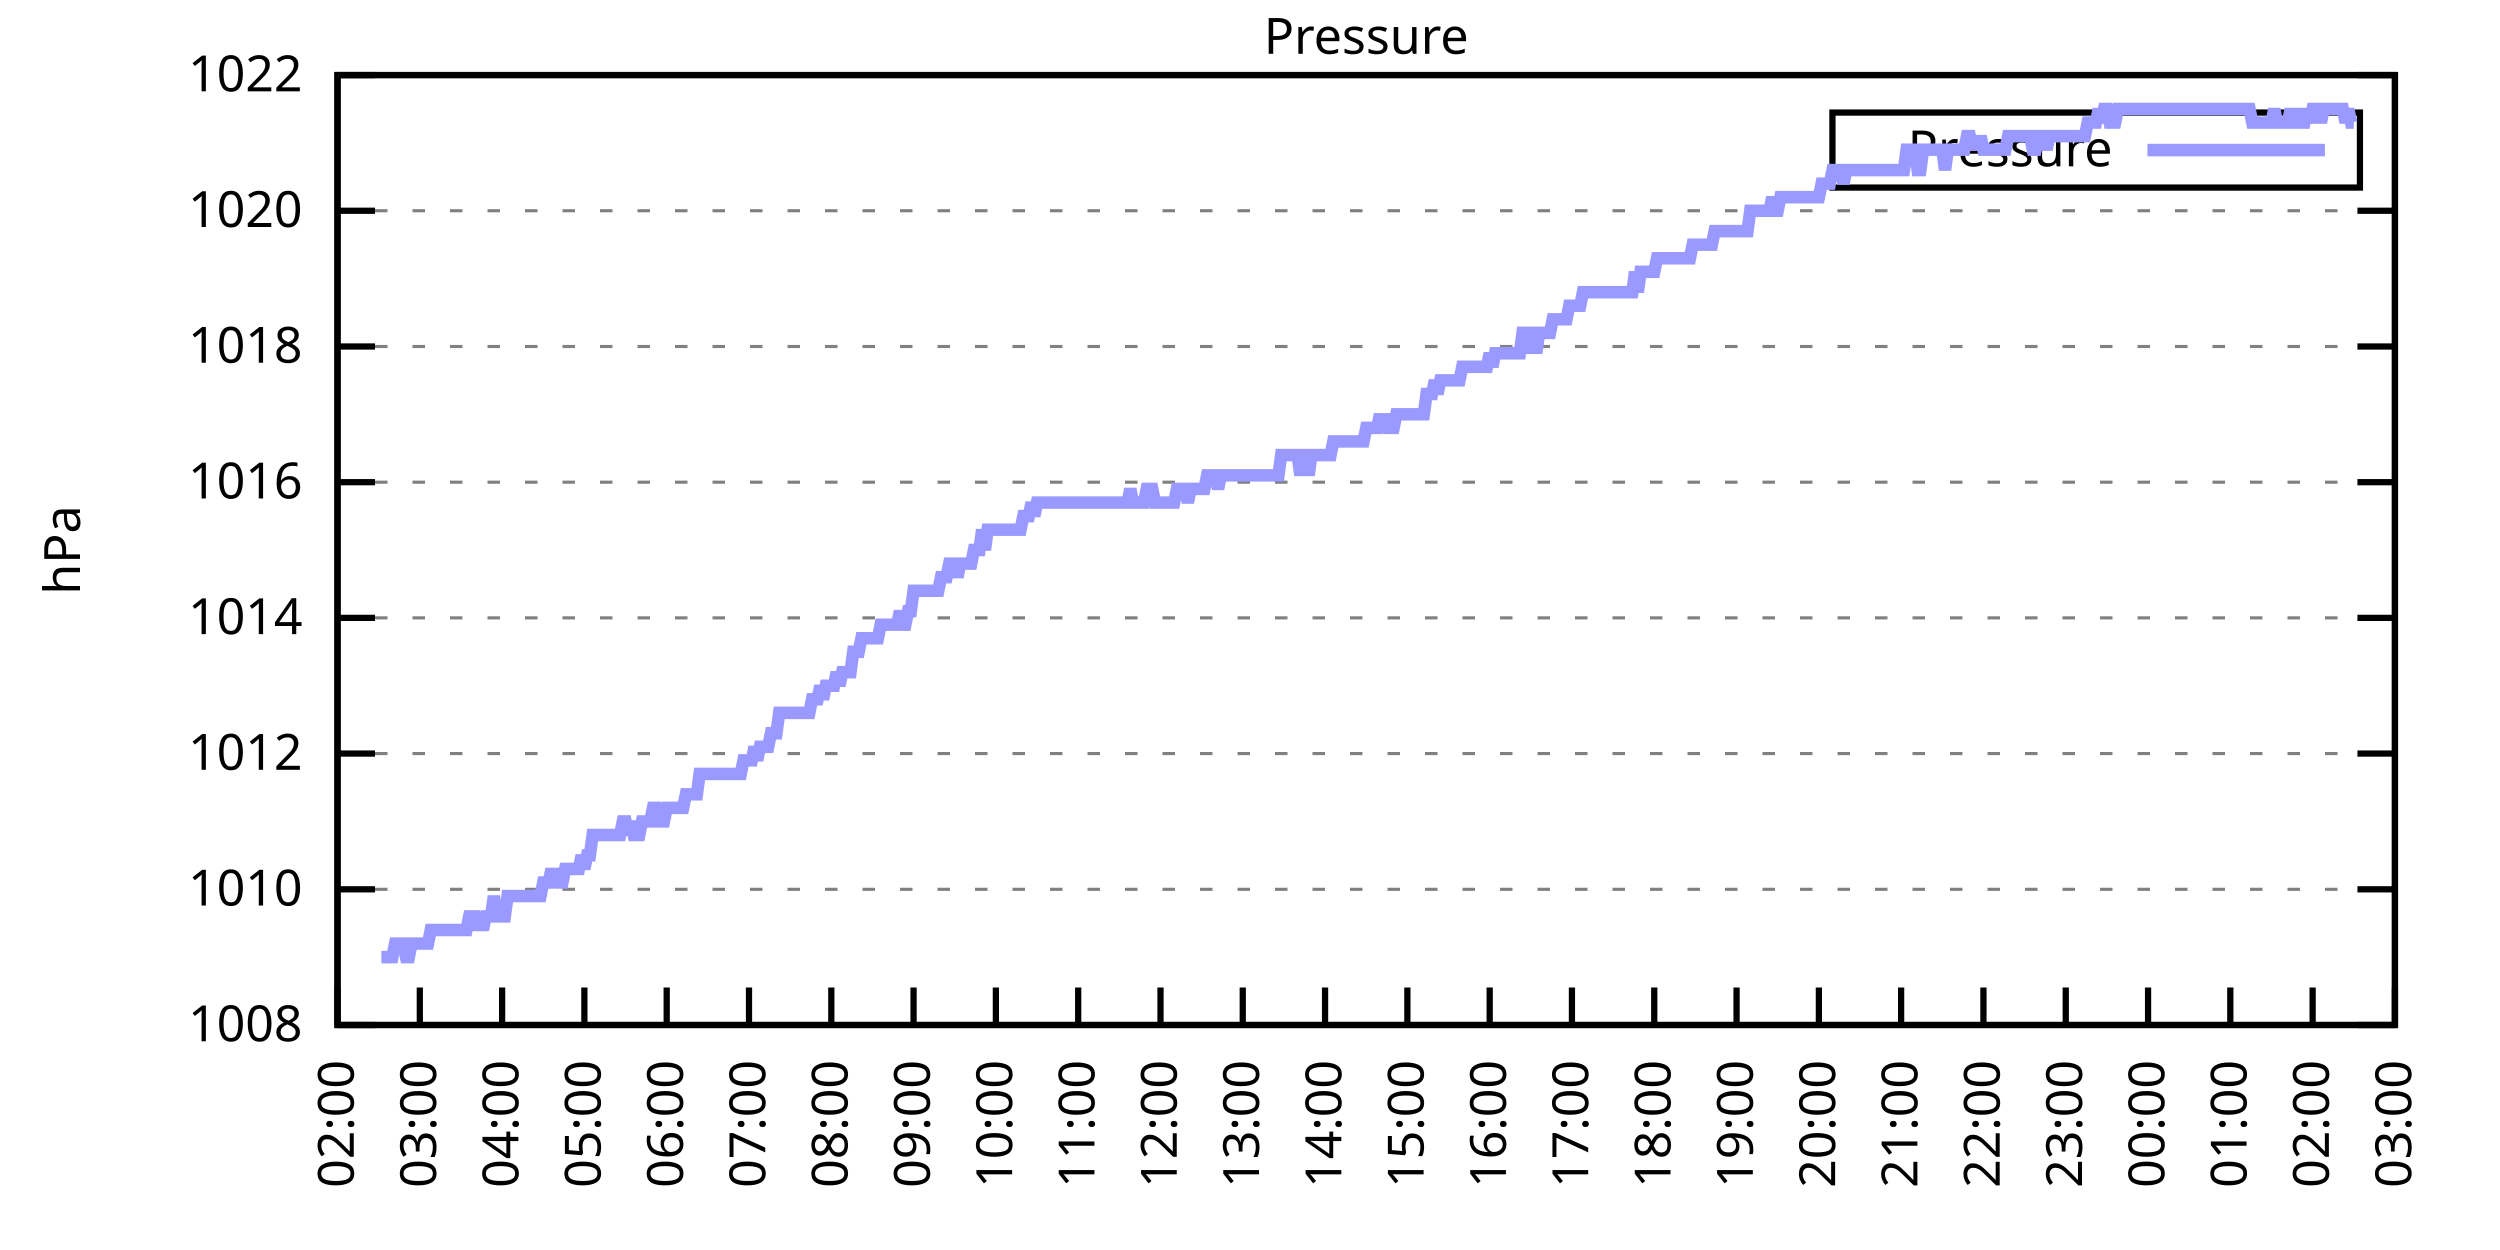
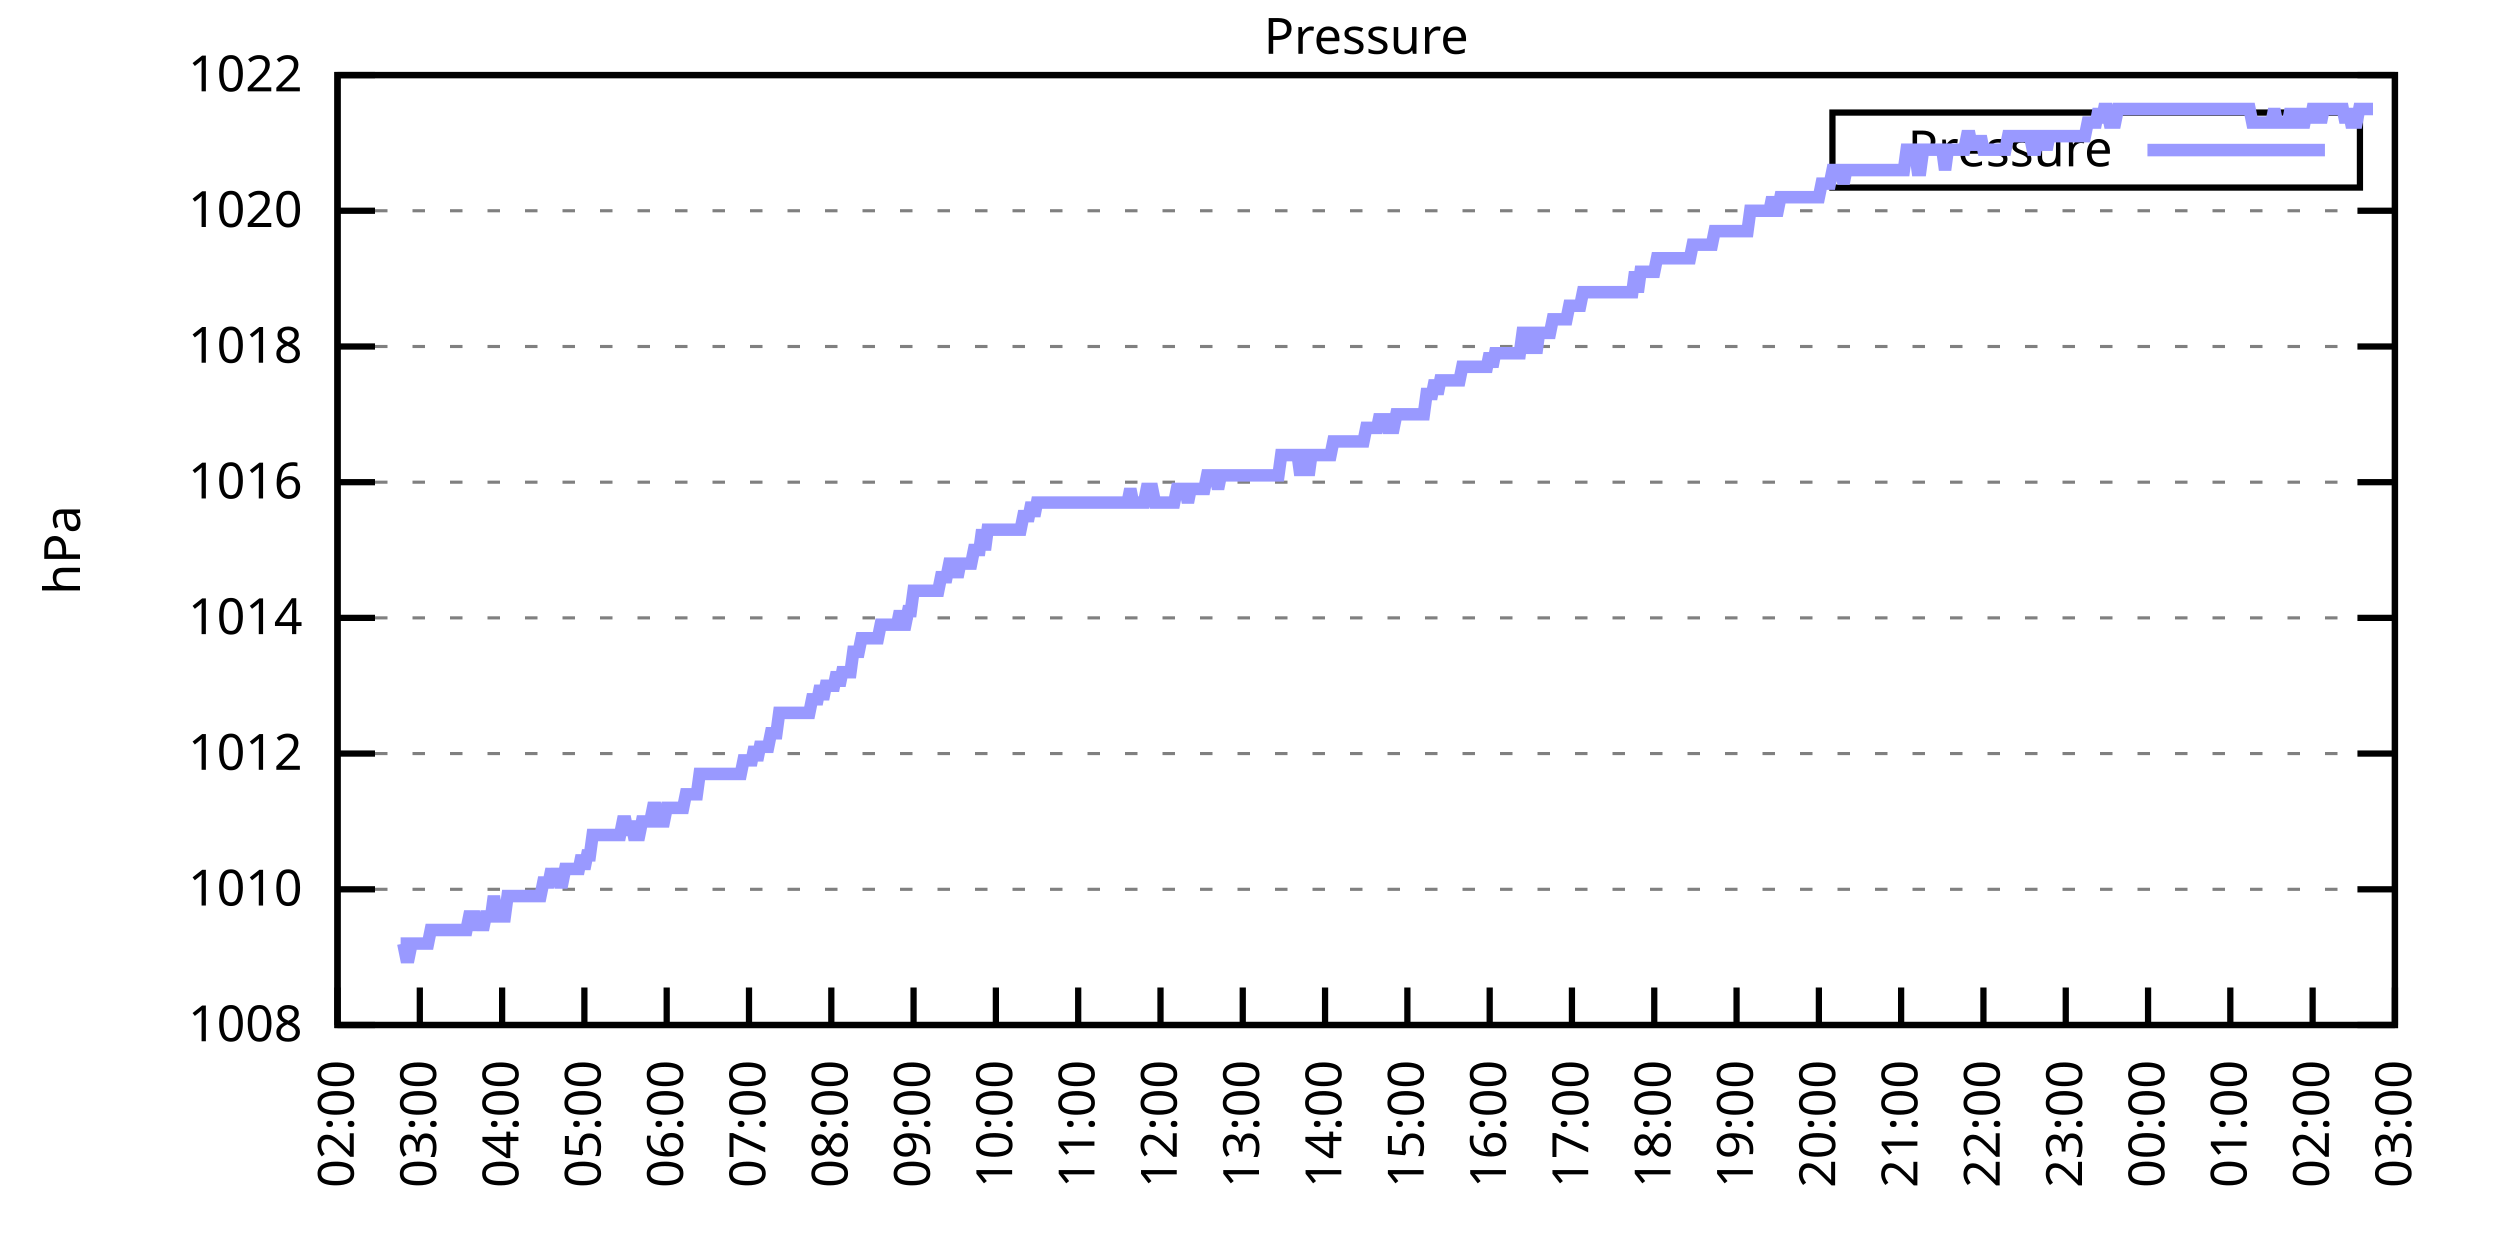
<svg xmlns="http://www.w3.org/2000/svg" xmlns:xlink="http://www.w3.org/1999/xlink" width="400" height="200" viewBox="0 0 400 200">
  <g id="gnuplot_canvas">
    <rect x="0" y="0" width="400" height="200" fill="none" />
    <defs>
      <circle id="gpDot" r="0.5" stroke-width="0.5" stroke="currentColor" />
      <path id="gpPt0" stroke-width="0.333" stroke="currentColor" d="M-1,0 h2 M0,-1 v2" />
      <path id="gpPt1" stroke-width="0.333" stroke="currentColor" d="M-1,-1 L1,1 M1,-1 L-1,1" />
      <path id="gpPt2" stroke-width="0.333" stroke="currentColor" d="M-1,0 L1,0 M0,-1 L0,1 M-1,-1 L1,1 M-1,1 L1,-1" />
      <rect id="gpPt3" stroke-width="0.333" stroke="currentColor" x="-1" y="-1" width="2" height="2" />
      <rect id="gpPt4" stroke-width="0.333" stroke="currentColor" fill="currentColor" x="-1" y="-1" width="2" height="2" />
      <circle id="gpPt5" stroke-width="0.333" stroke="currentColor" cx="0" cy="0" r="1" />
      <use xlink:href="#gpPt5" id="gpPt6" fill="currentColor" stroke="none" />
      <path id="gpPt7" stroke-width="0.333" stroke="currentColor" d="M0,-1.33 L-1.33,0.67 L1.33,0.67 z" />
      <use xlink:href="#gpPt7" id="gpPt8" fill="currentColor" stroke="none" />
      <use xlink:href="#gpPt7" id="gpPt9" stroke="currentColor" transform="rotate(180)" />
      <use xlink:href="#gpPt9" id="gpPt10" fill="currentColor" stroke="none" />
      <use xlink:href="#gpPt3" id="gpPt11" stroke="currentColor" transform="rotate(45)" />
      <use xlink:href="#gpPt11" id="gpPt12" fill="currentColor" stroke="none" />
      <path id="gpPt13" stroke-width="0.333" stroke="currentColor" d="M0,1.330 L1.265,0.411 L0.782,-1.067 L-0.782,-1.076 L-1.265,0.411 z" />
      <use xlink:href="#gpPt13" id="gpPt14" fill="currentColor" stroke="none" />
      <filter id="textbox" filterUnits="objectBoundingBox" x="0" y="0" height="1" width="1">
        <feFlood flood-color="white" flood-opacity="1" result="bgnd" />
        <feComposite in="SourceGraphic" in2="bgnd" operator="atop" />
      </filter>
      <filter id="greybox" filterUnits="objectBoundingBox" x="0" y="0" height="1" width="1">
        <feFlood flood-color="lightgrey" flood-opacity="1" result="grey" />
        <feComposite in="SourceGraphic" in2="grey" operator="atop" />
      </filter>
    </defs>
    <g fill="none" color="white" stroke="currentColor" stroke-width="1.00" stroke-linecap="butt" stroke-linejoin="miter">
</g>
    <g fill="none" color="black" stroke="currentColor" stroke-width="1.00" stroke-linecap="butt" stroke-linejoin="miter">
      <g stroke="none" shape-rendering="crispEdges">
        <polygon fill="rgb(255, 255, 255)" points="54.00,164.00 383.18,164.00 383.18,12.02 54.00,12.02 " />
      </g>
    </g>
    <g fill="none" color="black" stroke="currentColor" stroke-width="1.00" stroke-linecap="butt" stroke-linejoin="miter">
</g>
    <g fill="none" color="black" stroke="black" stroke-width="0.50" stroke-linecap="butt" stroke-linejoin="miter">
</g>
    <g fill="none" color="gray" stroke="currentColor" stroke-width="0.50" stroke-linecap="butt" stroke-linejoin="miter">
      <path stroke="gray" stroke-dasharray="2,4" class="gridline" d="M54.00,164.00 L383.19,164.00  " />
    </g>
    <g fill="none" color="gray" stroke="gray" stroke-width="1.00" stroke-linecap="butt" stroke-linejoin="miter">
</g>
    <g fill="none" color="black" stroke="currentColor" stroke-width="1.00" stroke-linecap="butt" stroke-linejoin="miter">
      <path stroke="black" d="M54.00,164.00 L60.00,164.00 M383.19,164.00 L377.19,164.00  " />
      <g transform="translate(48.40,166.60)" stroke="none" fill="black" font-family="Sans" font-size="8.00" text-anchor="end">
        <text>
          <tspan font-family="Sans"> 1008</tspan>
        </text>
      </g>
    </g>
    <g fill="none" color="black" stroke="currentColor" stroke-width="1.00" stroke-linecap="butt" stroke-linejoin="miter">
</g>
    <g fill="none" color="black" stroke="black" stroke-width="0.50" stroke-linecap="butt" stroke-linejoin="miter">
</g>
    <g fill="none" color="gray" stroke="currentColor" stroke-width="0.50" stroke-linecap="butt" stroke-linejoin="miter">
      <path stroke="gray" stroke-dasharray="2,4" class="gridline" d="M54.00,142.29 L383.19,142.29  " />
    </g>
    <g fill="none" color="gray" stroke="gray" stroke-width="1.00" stroke-linecap="butt" stroke-linejoin="miter">
</g>
    <g fill="none" color="black" stroke="currentColor" stroke-width="1.00" stroke-linecap="butt" stroke-linejoin="miter">
      <path stroke="black" d="M54.00,142.29 L60.00,142.29 M383.19,142.29 L377.19,142.29  " />
      <g transform="translate(48.40,144.89)" stroke="none" fill="black" font-family="Sans" font-size="8.00" text-anchor="end">
        <text>
          <tspan font-family="Sans"> 1010</tspan>
        </text>
      </g>
    </g>
    <g fill="none" color="black" stroke="currentColor" stroke-width="1.00" stroke-linecap="butt" stroke-linejoin="miter">
</g>
    <g fill="none" color="black" stroke="black" stroke-width="0.50" stroke-linecap="butt" stroke-linejoin="miter">
</g>
    <g fill="none" color="gray" stroke="currentColor" stroke-width="0.50" stroke-linecap="butt" stroke-linejoin="miter">
      <path stroke="gray" stroke-dasharray="2,4" class="gridline" d="M54.00,120.57 L383.19,120.57  " />
    </g>
    <g fill="none" color="gray" stroke="gray" stroke-width="1.00" stroke-linecap="butt" stroke-linejoin="miter">
</g>
    <g fill="none" color="black" stroke="currentColor" stroke-width="1.00" stroke-linecap="butt" stroke-linejoin="miter">
      <path stroke="black" d="M54.00,120.57 L60.00,120.57 M383.19,120.57 L377.19,120.57  " />
      <g transform="translate(48.40,123.17)" stroke="none" fill="black" font-family="Sans" font-size="8.00" text-anchor="end">
        <text>
          <tspan font-family="Sans"> 1012</tspan>
        </text>
      </g>
    </g>
    <g fill="none" color="black" stroke="currentColor" stroke-width="1.00" stroke-linecap="butt" stroke-linejoin="miter">
</g>
    <g fill="none" color="black" stroke="black" stroke-width="0.50" stroke-linecap="butt" stroke-linejoin="miter">
</g>
    <g fill="none" color="gray" stroke="currentColor" stroke-width="0.50" stroke-linecap="butt" stroke-linejoin="miter">
      <path stroke="gray" stroke-dasharray="2,4" class="gridline" d="M54.00,98.86 L383.19,98.86  " />
    </g>
    <g fill="none" color="gray" stroke="gray" stroke-width="1.00" stroke-linecap="butt" stroke-linejoin="miter">
</g>
    <g fill="none" color="black" stroke="currentColor" stroke-width="1.00" stroke-linecap="butt" stroke-linejoin="miter">
      <path stroke="black" d="M54.00,98.86 L60.00,98.86 M383.19,98.86 L377.19,98.86  " />
      <g transform="translate(48.40,101.46)" stroke="none" fill="black" font-family="Sans" font-size="8.00" text-anchor="end">
        <text>
          <tspan font-family="Sans"> 1014</tspan>
        </text>
      </g>
    </g>
    <g fill="none" color="black" stroke="currentColor" stroke-width="1.00" stroke-linecap="butt" stroke-linejoin="miter">
</g>
    <g fill="none" color="black" stroke="black" stroke-width="0.50" stroke-linecap="butt" stroke-linejoin="miter">
</g>
    <g fill="none" color="gray" stroke="currentColor" stroke-width="0.50" stroke-linecap="butt" stroke-linejoin="miter">
      <path stroke="gray" stroke-dasharray="2,4" class="gridline" d="M54.00,77.15 L383.19,77.15  " />
    </g>
    <g fill="none" color="gray" stroke="gray" stroke-width="1.00" stroke-linecap="butt" stroke-linejoin="miter">
</g>
    <g fill="none" color="black" stroke="currentColor" stroke-width="1.00" stroke-linecap="butt" stroke-linejoin="miter">
      <path stroke="black" d="M54.00,77.15 L60.00,77.15 M383.19,77.15 L377.19,77.15  " />
      <g transform="translate(48.40,79.75)" stroke="none" fill="black" font-family="Sans" font-size="8.00" text-anchor="end">
        <text>
          <tspan font-family="Sans"> 1016</tspan>
        </text>
      </g>
    </g>
    <g fill="none" color="black" stroke="currentColor" stroke-width="1.00" stroke-linecap="butt" stroke-linejoin="miter">
</g>
    <g fill="none" color="black" stroke="black" stroke-width="0.50" stroke-linecap="butt" stroke-linejoin="miter">
</g>
    <g fill="none" color="gray" stroke="currentColor" stroke-width="0.50" stroke-linecap="butt" stroke-linejoin="miter">
      <path stroke="gray" stroke-dasharray="2,4" class="gridline" d="M54.00,55.44 L383.19,55.44  " />
    </g>
    <g fill="none" color="gray" stroke="gray" stroke-width="1.00" stroke-linecap="butt" stroke-linejoin="miter">
</g>
    <g fill="none" color="black" stroke="currentColor" stroke-width="1.00" stroke-linecap="butt" stroke-linejoin="miter">
      <path stroke="black" d="M54.00,55.44 L60.00,55.44 M383.19,55.44 L377.19,55.44  " />
      <g transform="translate(48.40,58.04)" stroke="none" fill="black" font-family="Sans" font-size="8.00" text-anchor="end">
        <text>
          <tspan font-family="Sans"> 1018</tspan>
        </text>
      </g>
    </g>
    <g fill="none" color="black" stroke="currentColor" stroke-width="1.00" stroke-linecap="butt" stroke-linejoin="miter">
</g>
    <g fill="none" color="black" stroke="black" stroke-width="0.50" stroke-linecap="butt" stroke-linejoin="miter">
</g>
    <g fill="none" color="gray" stroke="currentColor" stroke-width="0.50" stroke-linecap="butt" stroke-linejoin="miter">
      <path stroke="gray" stroke-dasharray="2,4" class="gridline" d="M54.00,33.72 L383.19,33.72  " />
    </g>
    <g fill="none" color="gray" stroke="gray" stroke-width="1.00" stroke-linecap="butt" stroke-linejoin="miter">
</g>
    <g fill="none" color="black" stroke="currentColor" stroke-width="1.00" stroke-linecap="butt" stroke-linejoin="miter">
      <path stroke="black" d="M54.00,33.72 L60.00,33.72 M383.19,33.72 L377.19,33.72  " />
      <g transform="translate(48.40,36.32)" stroke="none" fill="black" font-family="Sans" font-size="8.00" text-anchor="end">
        <text>
          <tspan font-family="Sans"> 1020</tspan>
        </text>
      </g>
    </g>
    <g fill="none" color="black" stroke="currentColor" stroke-width="1.00" stroke-linecap="butt" stroke-linejoin="miter">
</g>
    <g fill="none" color="black" stroke="black" stroke-width="0.50" stroke-linecap="butt" stroke-linejoin="miter">
</g>
    <g fill="none" color="gray" stroke="currentColor" stroke-width="0.50" stroke-linecap="butt" stroke-linejoin="miter">
      <path stroke="gray" stroke-dasharray="2,4" class="gridline" d="M54.00,12.01 L383.19,12.01  " />
    </g>
    <g fill="none" color="gray" stroke="gray" stroke-width="1.00" stroke-linecap="butt" stroke-linejoin="miter">
</g>
    <g fill="none" color="black" stroke="currentColor" stroke-width="1.00" stroke-linecap="butt" stroke-linejoin="miter">
      <path stroke="black" d="M54.00,12.01 L60.00,12.01 M383.19,12.01 L377.19,12.01  " />
      <g transform="translate(48.40,14.61)" stroke="none" fill="black" font-family="Sans" font-size="8.00" text-anchor="end">
        <text>
          <tspan font-family="Sans"> 1022</tspan>
        </text>
      </g>
    </g>
    <g fill="none" color="black" stroke="currentColor" stroke-width="1.00" stroke-linecap="butt" stroke-linejoin="miter">
      <path stroke="black" d="M54.00,164.00 L54.00,158.00  " />
      <g transform="translate(56.60,169.60) rotate(270.00)" stroke="none" fill="black" font-family="Sans" font-size="8.00" text-anchor="end">
        <text>
          <tspan font-family="Sans">02:00</tspan>
        </text>
      </g>
    </g>
    <g fill="none" color="black" stroke="currentColor" stroke-width="1.00" stroke-linecap="butt" stroke-linejoin="miter">
      <path stroke="black" d="M67.17,164.00 L67.17,158.00  " />
      <g transform="translate(69.77,169.60) rotate(270.00)" stroke="none" fill="black" font-family="Sans" font-size="8.00" text-anchor="end">
        <text>
          <tspan font-family="Sans">03:00</tspan>
        </text>
      </g>
    </g>
    <g fill="none" color="black" stroke="currentColor" stroke-width="1.00" stroke-linecap="butt" stroke-linejoin="miter">
      <path stroke="black" d="M80.34,164.00 L80.34,158.00  " />
      <g transform="translate(82.94,169.60) rotate(270.00)" stroke="none" fill="black" font-family="Sans" font-size="8.00" text-anchor="end">
        <text>
          <tspan font-family="Sans">04:00</tspan>
        </text>
      </g>
    </g>
    <g fill="none" color="black" stroke="currentColor" stroke-width="1.00" stroke-linecap="butt" stroke-linejoin="miter">
      <path stroke="black" d="M93.50,164.00 L93.50,158.00  " />
      <g transform="translate(96.10,169.60) rotate(270.00)" stroke="none" fill="black" font-family="Sans" font-size="8.00" text-anchor="end">
        <text>
          <tspan font-family="Sans">05:00</tspan>
        </text>
      </g>
    </g>
    <g fill="none" color="black" stroke="currentColor" stroke-width="1.00" stroke-linecap="butt" stroke-linejoin="miter">
      <path stroke="black" d="M106.67,164.00 L106.67,158.00  " />
      <g transform="translate(109.27,169.60) rotate(270.00)" stroke="none" fill="black" font-family="Sans" font-size="8.00" text-anchor="end">
        <text>
          <tspan font-family="Sans">06:00</tspan>
        </text>
      </g>
    </g>
    <g fill="none" color="black" stroke="currentColor" stroke-width="1.00" stroke-linecap="butt" stroke-linejoin="miter">
      <path stroke="black" d="M119.84,164.00 L119.84,158.00  " />
      <g transform="translate(122.44,169.60) rotate(270.00)" stroke="none" fill="black" font-family="Sans" font-size="8.00" text-anchor="end">
        <text>
          <tspan font-family="Sans">07:00</tspan>
        </text>
      </g>
    </g>
    <g fill="none" color="black" stroke="currentColor" stroke-width="1.00" stroke-linecap="butt" stroke-linejoin="miter">
      <path stroke="black" d="M133.01,164.00 L133.01,158.00  " />
      <g transform="translate(135.61,169.60) rotate(270.00)" stroke="none" fill="black" font-family="Sans" font-size="8.00" text-anchor="end">
        <text>
          <tspan font-family="Sans">08:00</tspan>
        </text>
      </g>
    </g>
    <g fill="none" color="black" stroke="currentColor" stroke-width="1.00" stroke-linecap="butt" stroke-linejoin="miter">
      <path stroke="black" d="M146.17,164.00 L146.17,158.00  " />
      <g transform="translate(148.77,169.60) rotate(270.00)" stroke="none" fill="black" font-family="Sans" font-size="8.00" text-anchor="end">
        <text>
          <tspan font-family="Sans">09:00</tspan>
        </text>
      </g>
    </g>
    <g fill="none" color="black" stroke="currentColor" stroke-width="1.00" stroke-linecap="butt" stroke-linejoin="miter">
      <path stroke="black" d="M159.34,164.00 L159.34,158.00  " />
      <g transform="translate(161.94,169.60) rotate(270.00)" stroke="none" fill="black" font-family="Sans" font-size="8.00" text-anchor="end">
        <text>
          <tspan font-family="Sans">10:00</tspan>
        </text>
      </g>
    </g>
    <g fill="none" color="black" stroke="currentColor" stroke-width="1.00" stroke-linecap="butt" stroke-linejoin="miter">
      <path stroke="black" d="M172.51,164.00 L172.51,158.00  " />
      <g transform="translate(175.11,169.60) rotate(270.00)" stroke="none" fill="black" font-family="Sans" font-size="8.00" text-anchor="end">
        <text>
          <tspan font-family="Sans">11:00</tspan>
        </text>
      </g>
    </g>
    <g fill="none" color="black" stroke="currentColor" stroke-width="1.00" stroke-linecap="butt" stroke-linejoin="miter">
      <path stroke="black" d="M185.68,164.00 L185.68,158.00  " />
      <g transform="translate(188.28,169.60) rotate(270.00)" stroke="none" fill="black" font-family="Sans" font-size="8.00" text-anchor="end">
        <text>
          <tspan font-family="Sans">12:00</tspan>
        </text>
      </g>
    </g>
    <g fill="none" color="black" stroke="currentColor" stroke-width="1.00" stroke-linecap="butt" stroke-linejoin="miter">
      <path stroke="black" d="M198.84,164.00 L198.84,158.00  " />
      <g transform="translate(201.44,169.60) rotate(270.00)" stroke="none" fill="black" font-family="Sans" font-size="8.00" text-anchor="end">
        <text>
          <tspan font-family="Sans">13:00</tspan>
        </text>
      </g>
    </g>
    <g fill="none" color="black" stroke="currentColor" stroke-width="1.00" stroke-linecap="butt" stroke-linejoin="miter">
      <path stroke="black" d="M212.01,164.00 L212.01,158.00  " />
      <g transform="translate(214.61,169.60) rotate(270.00)" stroke="none" fill="black" font-family="Sans" font-size="8.00" text-anchor="end">
        <text>
          <tspan font-family="Sans">14:00</tspan>
        </text>
      </g>
    </g>
    <g fill="none" color="black" stroke="currentColor" stroke-width="1.00" stroke-linecap="butt" stroke-linejoin="miter">
      <path stroke="black" d="M225.18,164.00 L225.18,158.00  " />
      <g transform="translate(227.78,169.60) rotate(270.00)" stroke="none" fill="black" font-family="Sans" font-size="8.00" text-anchor="end">
        <text>
          <tspan font-family="Sans">15:00</tspan>
        </text>
      </g>
    </g>
    <g fill="none" color="black" stroke="currentColor" stroke-width="1.00" stroke-linecap="butt" stroke-linejoin="miter">
      <path stroke="black" d="M238.35,164.00 L238.35,158.00  " />
      <g transform="translate(240.95,169.60) rotate(270.00)" stroke="none" fill="black" font-family="Sans" font-size="8.00" text-anchor="end">
        <text>
          <tspan font-family="Sans">16:00</tspan>
        </text>
      </g>
    </g>
    <g fill="none" color="black" stroke="currentColor" stroke-width="1.00" stroke-linecap="butt" stroke-linejoin="miter">
      <path stroke="black" d="M251.51,164.00 L251.51,158.00  " />
      <g transform="translate(254.11,169.60) rotate(270.00)" stroke="none" fill="black" font-family="Sans" font-size="8.00" text-anchor="end">
        <text>
          <tspan font-family="Sans">17:00</tspan>
        </text>
      </g>
    </g>
    <g fill="none" color="black" stroke="currentColor" stroke-width="1.00" stroke-linecap="butt" stroke-linejoin="miter">
      <path stroke="black" d="M264.68,164.00 L264.68,158.00  " />
      <g transform="translate(267.28,169.60) rotate(270.00)" stroke="none" fill="black" font-family="Sans" font-size="8.00" text-anchor="end">
        <text>
          <tspan font-family="Sans">18:00</tspan>
        </text>
      </g>
    </g>
    <g fill="none" color="black" stroke="currentColor" stroke-width="1.00" stroke-linecap="butt" stroke-linejoin="miter">
      <path stroke="black" d="M277.85,164.00 L277.85,158.00  " />
      <g transform="translate(280.45,169.60) rotate(270.00)" stroke="none" fill="black" font-family="Sans" font-size="8.00" text-anchor="end">
        <text>
          <tspan font-family="Sans">19:00</tspan>
        </text>
      </g>
    </g>
    <g fill="none" color="black" stroke="currentColor" stroke-width="1.00" stroke-linecap="butt" stroke-linejoin="miter">
      <path stroke="black" d="M291.02,164.00 L291.02,158.00  " />
      <g transform="translate(293.62,169.60) rotate(270.00)" stroke="none" fill="black" font-family="Sans" font-size="8.00" text-anchor="end">
        <text>
          <tspan font-family="Sans">20:00</tspan>
        </text>
      </g>
    </g>
    <g fill="none" color="black" stroke="currentColor" stroke-width="1.00" stroke-linecap="butt" stroke-linejoin="miter">
      <path stroke="black" d="M304.18,164.00 L304.18,158.00  " />
      <g transform="translate(306.78,169.60) rotate(270.00)" stroke="none" fill="black" font-family="Sans" font-size="8.00" text-anchor="end">
        <text>
          <tspan font-family="Sans">21:00</tspan>
        </text>
      </g>
    </g>
    <g fill="none" color="black" stroke="currentColor" stroke-width="1.00" stroke-linecap="butt" stroke-linejoin="miter">
      <path stroke="black" d="M317.35,164.00 L317.35,158.00  " />
      <g transform="translate(319.95,169.60) rotate(270.00)" stroke="none" fill="black" font-family="Sans" font-size="8.00" text-anchor="end">
        <text>
          <tspan font-family="Sans">22:00</tspan>
        </text>
      </g>
    </g>
    <g fill="none" color="black" stroke="currentColor" stroke-width="1.00" stroke-linecap="butt" stroke-linejoin="miter">
      <path stroke="black" d="M330.52,164.00 L330.52,158.00  " />
      <g transform="translate(333.12,169.60) rotate(270.00)" stroke="none" fill="black" font-family="Sans" font-size="8.00" text-anchor="end">
        <text>
          <tspan font-family="Sans">23:00</tspan>
        </text>
      </g>
    </g>
    <g fill="none" color="black" stroke="currentColor" stroke-width="1.00" stroke-linecap="butt" stroke-linejoin="miter">
      <path stroke="black" d="M343.69,164.00 L343.69,158.00  " />
      <g transform="translate(346.29,169.60) rotate(270.00)" stroke="none" fill="black" font-family="Sans" font-size="8.00" text-anchor="end">
        <text>
          <tspan font-family="Sans">00:00</tspan>
        </text>
      </g>
    </g>
    <g fill="none" color="black" stroke="currentColor" stroke-width="1.00" stroke-linecap="butt" stroke-linejoin="miter">
      <path stroke="black" d="M356.85,164.00 L356.85,158.00  " />
      <g transform="translate(359.45,169.60) rotate(270.00)" stroke="none" fill="black" font-family="Sans" font-size="8.00" text-anchor="end">
        <text>
          <tspan font-family="Sans">01:00</tspan>
        </text>
      </g>
    </g>
    <g fill="none" color="black" stroke="currentColor" stroke-width="1.00" stroke-linecap="butt" stroke-linejoin="miter">
      <path stroke="black" d="M370.02,164.00 L370.02,158.00  " />
      <g transform="translate(372.62,169.60) rotate(270.00)" stroke="none" fill="black" font-family="Sans" font-size="8.00" text-anchor="end">
        <text>
          <tspan font-family="Sans">02:00</tspan>
        </text>
      </g>
    </g>
    <g fill="none" color="black" stroke="currentColor" stroke-width="1.00" stroke-linecap="butt" stroke-linejoin="miter">
      <path stroke="black" d="M383.19,164.00 L383.19,158.00  " />
      <g transform="translate(385.79,169.60) rotate(270.00)" stroke="none" fill="black" font-family="Sans" font-size="8.00" text-anchor="end">
        <text>
          <tspan font-family="Sans">03:00</tspan>
        </text>
      </g>
    </g>
    <g fill="none" color="black" stroke="currentColor" stroke-width="1.00" stroke-linecap="butt" stroke-linejoin="miter">
</g>
    <g fill="none" color="black" stroke="currentColor" stroke-width="1.00" stroke-linecap="butt" stroke-linejoin="miter">
      <path stroke="black" d="M54.00,12.01 L54.00,164.00 L383.19,164.00 L383.19,12.01 L54.00,12.01 Z  " />
    </g>
    <g fill="none" color="black" stroke="currentColor" stroke-width="1.00" stroke-linecap="butt" stroke-linejoin="miter">
</g>
    <g fill="none" color="black" stroke="currentColor" stroke-width="1.00" stroke-linecap="butt" stroke-linejoin="miter">
      <path stroke="black" d="M293.19,30.01 L293.19,18.01 L377.59,18.01 L377.59,30.01 L293.19,30.01 Z  " />
    </g>
    <g id="Pressure_plot_1">
      <g fill="none" color="white" stroke="black" stroke-width="2.00" stroke-linecap="butt" stroke-linejoin="miter">
</g>
      <g fill="none" color="black" stroke="currentColor" stroke-width="2.00" stroke-linecap="butt" stroke-linejoin="miter">
        <g transform="translate(337.99,26.61)" stroke="none" fill="black" font-family="Sans" font-size="8.00" text-anchor="end">
          <text>
            <tspan font-family="Sans">Pressure</tspan>
          </text>
        </g>
      </g>
      <g fill="none" color="black" stroke="currentColor" stroke-width="2.00" stroke-linecap="butt" stroke-linejoin="miter">
-         <path stroke="rgb(153, 153, 255)" d="M343.59,24.01 L371.99,24.01 M61.02,153.14 L61.46,153.14 L61.90,153.14 L62.34,153.14 L62.78,153.14 L63.22,150.97   L63.66,150.97 L64.10,150.97 L64.53,150.97 L64.97,153.14 L65.41,153.14 L65.85,150.97 L66.29,150.97 L66.73,150.97   L67.17,150.97 L67.61,150.97 L68.05,150.97 L68.48,150.97 L68.92,148.80 L69.36,148.80 L69.80,148.80 L70.24,148.80   L70.68,148.80 L71.12,148.80 L71.56,148.80 L72.00,148.80 L72.43,148.80 L72.87,148.80 L73.31,148.80 L73.75,148.80   L74.19,148.80 L74.63,148.80 L75.07,146.63 L75.51,146.63 L75.95,146.63 L76.38,148.80 L76.82,146.63 L77.26,148.80   L77.70,146.63 L78.14,146.63 L78.58,146.63 L79.02,143.37 L79.46,146.63 L79.90,146.63 L80.34,146.63 L80.77,146.63   L81.21,143.37 L81.65,143.37 L82.09,143.37 L82.53,143.37 L82.97,143.37 L83.41,143.37 L83.85,143.37 L84.29,143.37   L84.72,143.37 L85.16,143.37 L85.60,143.37 L86.04,143.37 L86.48,143.37 L86.92,141.20 L87.36,141.20 L87.80,141.20   L88.24,139.03 L88.67,141.20 L89.11,139.03 L89.55,141.20 L89.99,141.20 L90.43,139.03 L90.87,139.03 L91.31,139.03   L91.75,139.03 L92.19,139.03 L92.62,139.03 L93.06,136.86 L93.50,139.03 L93.94,136.86 L94.38,136.86 L94.82,133.60   L95.26,133.60 L95.70,133.60 L96.14,133.60 L96.58,133.60 L97.01,133.60 L97.45,133.60 L97.89,133.60 L98.33,133.60   L98.77,133.60 L99.21,133.60 L99.65,131.43 L100.09,131.43 L100.53,133.60 L100.96,131.43 L101.40,133.60 L101.84,133.60   L102.28,133.60 L102.72,131.43 L103.16,131.43 L103.60,131.43 L104.04,131.43 L104.48,129.26 L104.91,129.26 L105.35,131.43   L105.79,131.43 L106.23,131.43 L106.67,129.26 L107.11,129.26 L107.55,129.26 L107.99,129.26 L108.43,129.26 L108.87,129.26   L109.30,129.26 L109.74,127.09 L110.18,127.09 L110.62,127.09 L111.06,127.09 L111.50,127.09 L111.94,123.83 L112.38,123.83   L112.82,123.83 L113.25,123.83 L113.69,123.83 L114.13,123.83 L114.57,123.83 L115.01,123.83 L115.45,123.83 L115.89,123.83   L116.33,123.83 L116.77,123.83 L117.20,123.83 L117.64,123.83 L118.08,123.83 L118.52,123.83 L118.96,121.66 L119.40,121.66   L119.84,121.66 L120.28,121.66 L120.72,119.49 L121.15,121.66 L121.59,119.49 L122.03,119.49 L122.47,119.49 L122.91,119.49   L123.35,117.32 L123.79,117.32 L124.23,117.32 L124.67,114.06 L125.11,114.06 L125.54,114.06 L125.98,114.06 L126.42,114.06   L126.86,114.06 L127.30,114.06 L127.74,114.06 L128.18,114.06 L128.62,114.06 L129.06,114.06 L129.49,114.06 L129.93,111.89   L130.37,111.89 L130.81,111.89 L131.25,109.72 L131.69,111.89 L132.13,109.72 L132.57,109.72 L133.01,109.72 L133.44,109.72   L133.88,107.55 L134.32,109.72 L134.76,107.55 L135.20,107.55 L135.64,107.55 L136.08,107.55 L136.52,104.29 L136.96,104.29   L137.39,104.29 L137.83,102.12 L138.27,102.12 L138.71,102.12 L139.15,102.12 L139.59,102.12 L140.03,102.12 L140.47,102.12   L140.91,99.95 L141.35,99.95 L141.78,99.95 L142.22,99.95 L142.66,99.95 L143.10,99.95 L143.54,99.95 L143.98,97.78   L144.42,99.95 L144.86,99.95 L145.30,97.78 L145.73,97.78 L146.17,94.52 L146.61,94.52 L147.05,94.52 L147.49,94.52   L147.93,94.52 L148.37,94.52 L148.81,94.52 L149.25,94.52 L149.68,94.52 L150.12,94.52 L150.56,92.35 L151.00,92.35   L151.44,92.35 L151.88,90.18 L152.32,90.18 L152.76,90.18 L153.20,92.35 L153.63,90.18 L154.07,90.18 L154.51,90.18   L154.95,90.18 L155.39,90.18 L155.83,88.00 L156.27,88.00 L156.71,88.00 L157.15,84.75 L157.59,88.00 L158.02,84.75   L158.46,84.75 L158.90,84.75 L159.34,84.75 L159.78,84.75 L160.22,84.75 L160.66,84.75 L161.10,84.75 L161.54,84.75   L161.97,84.75 L162.41,84.75 L162.85,84.75 L163.29,84.75 L163.73,82.58 L164.17,82.58 L164.61,82.58 L165.05,80.41   L165.49,82.58 L165.92,80.41 L166.36,80.41 L166.80,80.41 L167.24,80.41 L167.68,80.41 L168.12,80.41 L168.56,80.41   L169.00,80.41 L169.44,80.41 L169.87,80.41 L170.31,80.41 L170.75,80.41 L171.19,80.41 L171.63,80.41 L172.07,80.41   L172.51,80.41 L172.95,80.41 L173.39,80.41 L173.83,80.41 L174.26,80.41 L174.70,80.41 L175.14,80.41 L175.58,80.41   L176.02,80.41 L176.46,80.41 L176.90,80.41 L177.34,80.41 L177.78,80.41 L178.21,80.41 L178.65,80.41 L179.09,80.41   L179.53,80.41 L179.97,80.41 L180.41,80.41 L180.85,78.23 L181.29,80.41 L181.73,80.41 L182.16,80.41 L182.60,80.41   L183.04,80.41 L183.48,78.23 L183.92,78.23 L184.36,78.23 L184.80,80.41 L185.24,80.41 L185.68,80.41 L186.11,80.41   L186.55,80.41 L186.99,80.41 L187.43,80.41 L187.87,80.41 L188.31,78.23 L188.75,78.23 L189.19,78.23 L189.63,78.23   L190.07,80.41 L190.50,78.23 L190.94,78.23 L191.38,78.23 L191.82,78.23 L192.26,78.23 L192.70,78.23 L193.14,76.06   L193.58,76.06 L194.02,76.06 L194.45,76.06 L194.89,78.23 L195.33,76.06 L195.77,76.06 L196.21,76.06 L196.65,76.06   L197.09,76.06 L197.53,76.06 L197.97,76.06 L198.40,76.06 L198.84,76.06 L199.28,76.06 L199.72,76.06 L200.16,76.06   L200.60,76.06 L201.04,76.06 L201.48,76.06 L201.92,76.06 L202.35,76.06 L202.79,76.06 L203.23,76.06 L203.67,76.06   L204.11,76.06 L204.55,76.06 L204.99,72.81 L205.43,72.81 L205.87,72.81 L206.31,72.81 L206.74,72.81 L207.18,72.81   L207.62,72.81 L208.06,76.06 L208.50,72.81 L208.94,72.81 L209.38,76.06 L209.82,72.81 L210.26,72.81 L210.69,72.81   L211.13,72.81 L211.57,72.81 L212.01,72.81 L212.45,72.81 L212.89,72.81 L213.33,70.63 L213.77,70.63 L214.21,70.63   L214.64,70.63 L215.08,70.63 L215.52,70.63 L215.96,70.63 L216.40,70.63 L216.84,70.63 L217.28,70.63 L217.72,70.63   L218.16,70.63 L218.60,68.46 L219.03,68.46 L219.47,68.46 L219.91,68.46 L220.35,68.46 L220.79,66.29 L221.23,68.46   L221.67,66.29 L222.11,68.46 L222.55,68.46 L222.98,68.46 L223.42,66.29 L223.86,66.29 L224.30,66.29 L224.74,66.29   L225.18,66.29 L225.62,66.29 L226.06,66.29 L226.50,66.29 L226.93,66.29 L227.37,66.29 L227.81,66.29 L228.25,63.04   L228.69,63.04 L229.13,63.04 L229.57,60.86 L230.01,63.04 L230.45,60.86 L230.88,60.86 L231.32,60.86 L231.76,60.86   L232.20,60.86 L232.64,60.86 L233.08,60.86 L233.52,60.86 L233.96,58.69 L234.40,58.69 L234.84,58.69 L235.27,58.69   L235.71,58.69 L236.15,58.69 L236.59,58.69 L237.03,58.69 L237.47,58.69 L237.91,58.69 L238.35,56.52 L238.79,58.69   L239.22,56.52 L239.66,56.52 L240.10,56.52 L240.54,56.52 L240.98,56.52 L241.42,56.52 L241.86,56.52 L242.30,56.52   L242.74,56.52 L243.17,56.52 L243.61,53.26 L244.05,53.26 L244.49,56.52 L244.93,53.26 L245.37,53.26 L245.81,56.52   L246.25,53.26 L246.69,53.26 L247.12,53.26 L247.56,53.26 L248.00,53.26 L248.44,51.09 L248.88,51.09 L249.32,51.09   L249.76,51.09 L250.20,51.09 L250.64,51.09 L251.08,48.92 L251.51,48.92 L251.95,48.92 L252.39,48.92 L252.83,48.92   L253.27,46.75 L253.71,46.75 L254.15,46.75 L254.59,46.75 L255.03,46.75 L255.46,46.75 L255.90,46.75 L256.34,46.75   L256.78,46.75 L257.22,46.75 L257.66,46.75 L258.10,46.75 L258.54,46.75 L258.98,46.75 L259.41,46.75 L259.85,46.75   L260.29,46.75 L260.73,46.75 L261.17,46.75 L261.61,43.49 L262.05,46.75 L262.49,43.49 L262.93,43.49 L263.36,43.49   L263.80,43.49 L264.24,43.49 L264.68,43.49 L265.12,41.32 L265.56,41.32 L266.00,41.32 L266.44,41.32 L266.88,41.32   L267.32,41.32 L267.75,41.32 L268.19,41.32 L268.63,41.32 L269.07,41.32 L269.51,41.32 L269.95,41.32 L270.39,41.32   L270.83,39.15 L271.27,39.15 L271.70,39.15 L272.14,39.15 L272.58,39.15 L273.02,39.15 L273.46,39.15 L273.90,39.15   L274.34,36.98 L274.78,36.98 L275.22,36.98 L275.65,36.98 L276.09,36.98 L276.53,36.98 L276.97,36.98 L277.41,36.98   L277.85,36.98 L278.29,36.98 L278.73,36.98 L279.17,36.98 L279.60,36.98 L280.04,33.72 L280.48,33.72 L280.92,33.72   L281.36,33.72 L281.80,33.72 L282.24,33.72 L282.68,33.72 L283.12,33.72 L283.56,31.55 L283.99,33.72 L284.43,33.72   L284.87,31.55 L285.31,31.55 L285.75,31.55 L286.19,31.55 L286.63,31.55 L287.07,31.55 L287.51,31.55 L287.94,31.55   L288.38,31.55 L288.82,31.55 L289.26,31.55 L289.70,31.55 L290.14,31.55 L290.58,31.55 L291.02,31.55 L291.46,29.38   L291.89,29.38 L292.33,29.38 L292.77,29.38 L293.21,27.21 L293.65,27.21 L294.09,27.21 L294.53,27.21 L294.97,29.38   L295.41,27.21 L295.84,27.21 L296.28,27.21 L296.72,27.21 L297.16,27.21 L297.60,27.21 L298.04,27.21 L298.48,27.21   L298.92,27.21 L299.36,27.21 L299.80,27.21 L300.23,27.21 L300.67,27.21 L301.11,27.21 L301.55,27.21 L301.99,27.21   L302.43,27.21 L302.87,27.21 L303.31,27.21 L303.75,27.21 L304.18,27.21 L304.62,27.21 L305.06,23.95 L305.50,23.95   L305.94,23.95 L306.38,23.95 L306.82,27.21 L307.26,27.21 L307.70,23.95 L308.13,23.95 L308.57,23.95 L309.01,23.95   L309.45,23.95 L309.89,23.95 L310.33,23.95 L310.77,23.95 L311.21,27.21 L311.65,23.95 L312.08,23.95 L312.52,23.95   L312.96,23.95 L313.40,23.95 L313.84,23.95 L314.28,23.95 L314.72,21.78 L315.16,21.78 L315.60,23.95 L316.04,21.78   L316.47,23.95 L316.91,21.78 L317.35,23.95 L317.79,23.95 L318.23,23.95 L318.67,23.95 L319.11,23.95 L319.55,23.95   L319.99,23.95 L320.42,23.95 L320.86,23.95 L321.30,21.78 L321.74,21.78 L322.18,21.78 L322.62,21.78 L323.06,21.78   L323.50,21.78 L323.94,21.78 L324.37,21.78 L324.81,21.78 L325.25,23.95 L325.69,23.95 L326.13,21.78 L326.57,21.78   L327.01,21.78 L327.45,23.95 L327.89,21.78 L328.33,21.78 L328.76,21.78 L329.20,21.78 L329.64,21.78 L330.08,21.78   L330.52,21.78 L330.96,21.78 L331.40,21.78 L331.84,21.78 L332.28,21.78 L332.71,21.78 L333.15,21.78 L333.59,21.78   L334.03,19.61 L334.47,19.61 L334.91,19.61 L335.35,19.61 L335.79,17.44 L336.23,19.61 L336.66,17.44 L337.10,17.44   L337.54,19.61 L337.98,19.61 L338.42,19.61 L338.86,17.44 L339.30,17.44 L339.74,17.44 L340.18,17.44 L340.61,17.44   L341.05,17.44 L341.49,17.44 L341.93,17.44 L342.37,17.44 L342.81,17.44 L343.25,17.44 L343.69,17.44 L344.13,17.44   L344.57,17.44 L345.00,17.44 L345.44,17.44 L345.88,17.44 L346.32,17.44 L346.76,17.44 L347.20,17.44 L347.64,17.44   L348.08,17.44 L348.52,17.44 L348.95,17.44 L349.39,17.44 L349.83,17.44 L350.27,17.44 L350.71,17.44 L351.15,17.44   L351.59,17.44 L352.03,17.44 L352.47,17.44 L352.90,17.44 L353.34,17.44 L353.78,17.44 L354.22,17.44 L354.66,17.44   L355.10,17.44 L355.54,17.44 L355.98,17.44 L356.42,17.44 L356.85,17.44 L357.29,17.44 L357.73,17.44 L358.17,17.44   L358.61,17.44 L359.05,17.44 L359.49,17.44 L359.93,17.44 L360.37,19.61 L360.81,19.61 L361.24,19.61 L361.68,19.61   L362.12,19.61 L362.56,19.61 L363.00,19.61 L363.44,19.61 L363.88,17.44 L364.32,19.61 L364.76,19.61 L365.19,19.61   L365.63,19.61 L366.07,19.61 L366.51,17.44 L366.95,19.61 L367.39,19.61 L367.83,17.44 L368.27,19.61 L368.71,19.61   L369.14,17.44 L369.58,19.61 L370.02,17.44 L370.46,17.44 L370.90,17.44 L371.34,19.61 L371.78,17.44 L372.22,17.44   L372.66,17.44 L373.09,17.44 L373.53,17.44 L373.97,17.44 L374.41,17.44 L374.85,17.44 L375.29,19.61 L375.73,17.44   L376.17,19.61 L376.61,19.61  " />
+         <path stroke="rgb(153, 153, 255)" d="M343.59,24.01 L371.99,24.01 M64.10,150.97 L64.53,150.97 L64.97,153.14 L65.41,153.14 L65.85,150.97 L66.29,150.97   L66.73,150.97 L67.17,150.97 L67.61,150.97 L68.05,150.97 L68.48,150.97 L68.92,148.80 L69.36,148.80 L69.80,148.80   L70.24,148.80 L70.68,148.80 L71.12,148.80 L71.56,148.80 L72.00,148.80 L72.43,148.80 L72.87,148.80 L73.31,148.80   L73.75,148.80 L74.19,148.80 L74.63,148.80 L75.07,146.63 L75.51,146.63 L75.95,146.63 L76.38,148.80 L76.82,146.63   L77.26,148.80 L77.70,146.63 L78.14,146.63 L78.58,146.63 L79.02,143.37 L79.46,146.63 L79.90,146.63 L80.34,146.63   L80.77,146.63 L81.21,143.37 L81.65,143.37 L82.09,143.37 L82.53,143.37 L82.97,143.37 L83.41,143.37 L83.85,143.37   L84.29,143.37 L84.72,143.37 L85.16,143.37 L85.60,143.37 L86.04,143.37 L86.48,143.37 L86.92,141.20 L87.36,141.20   L87.80,141.20 L88.24,139.03 L88.67,141.20 L89.11,139.03 L89.55,141.20 L89.99,141.20 L90.43,139.03 L90.87,139.03   L91.31,139.03 L91.75,139.03 L92.19,139.03 L92.62,139.03 L93.06,136.86 L93.50,139.03 L93.94,136.86 L94.38,136.86   L94.82,133.60 L95.26,133.60 L95.70,133.60 L96.14,133.60 L96.58,133.60 L97.01,133.60 L97.45,133.60 L97.89,133.60   L98.33,133.60 L98.77,133.60 L99.21,133.60 L99.65,131.43 L100.09,131.43 L100.53,133.60 L100.96,131.43 L101.40,133.60   L101.84,133.60 L102.28,133.60 L102.72,131.43 L103.16,131.43 L103.60,131.43 L104.04,131.43 L104.48,129.26 L104.91,129.26   L105.35,131.43 L105.79,131.43 L106.23,131.43 L106.67,129.26 L107.11,129.26 L107.55,129.26 L107.99,129.26 L108.43,129.26   L108.87,129.26 L109.30,129.26 L109.74,127.09 L110.18,127.09 L110.62,127.09 L111.06,127.09 L111.50,127.09 L111.94,123.83   L112.38,123.83 L112.82,123.83 L113.25,123.83 L113.69,123.83 L114.13,123.83 L114.57,123.83 L115.01,123.83 L115.45,123.83   L115.89,123.83 L116.33,123.83 L116.77,123.83 L117.20,123.83 L117.64,123.83 L118.08,123.83 L118.52,123.83 L118.96,121.66   L119.40,121.66 L119.84,121.66 L120.28,121.66 L120.72,119.49 L121.15,121.66 L121.59,119.49 L122.03,119.49 L122.47,119.49   L122.91,119.49 L123.35,117.32 L123.79,117.32 L124.23,117.32 L124.67,114.06 L125.11,114.06 L125.54,114.06 L125.98,114.06   L126.42,114.06 L126.86,114.06 L127.30,114.06 L127.74,114.06 L128.18,114.06 L128.62,114.06 L129.06,114.06 L129.49,114.06   L129.93,111.89 L130.37,111.89 L130.81,111.89 L131.25,109.72 L131.69,111.89 L132.13,109.72 L132.57,109.72 L133.01,109.72   L133.44,109.72 L133.88,107.55 L134.32,109.72 L134.76,107.55 L135.20,107.55 L135.64,107.55 L136.08,107.55 L136.52,104.29   L136.96,104.29 L137.39,104.29 L137.83,102.12 L138.27,102.12 L138.71,102.12 L139.15,102.12 L139.59,102.12 L140.03,102.12   L140.47,102.12 L140.91,99.95 L141.35,99.95 L141.78,99.95 L142.22,99.95 L142.66,99.95 L143.10,99.95 L143.54,99.95   L143.98,97.78 L144.42,99.95 L144.86,99.95 L145.30,97.78 L145.73,97.78 L146.17,94.52 L146.61,94.52 L147.05,94.52   L147.49,94.52 L147.93,94.52 L148.37,94.52 L148.81,94.52 L149.25,94.52 L149.68,94.52 L150.12,94.52 L150.56,92.35   L151.00,92.35 L151.44,92.35 L151.88,90.18 L152.32,90.18 L152.76,90.18 L153.20,92.35 L153.63,90.18 L154.07,90.18   L154.51,90.18 L154.95,90.18 L155.39,90.18 L155.83,88.00 L156.27,88.00 L156.71,88.00 L157.15,84.75 L157.59,88.00   L158.02,84.75 L158.46,84.75 L158.90,84.75 L159.34,84.75 L159.78,84.75 L160.22,84.75 L160.66,84.75 L161.10,84.75   L161.54,84.75 L161.97,84.75 L162.41,84.75 L162.85,84.75 L163.29,84.75 L163.73,82.58 L164.17,82.58 L164.61,82.58   L165.05,80.41 L165.49,82.58 L165.92,80.41 L166.36,80.41 L166.80,80.41 L167.24,80.41 L167.68,80.41 L168.12,80.41   L168.56,80.41 L169.00,80.41 L169.44,80.41 L169.87,80.41 L170.31,80.41 L170.75,80.41 L171.19,80.41 L171.63,80.41   L172.07,80.41 L172.51,80.41 L172.95,80.41 L173.39,80.41 L173.83,80.41 L174.26,80.41 L174.70,80.41 L175.14,80.41   L175.58,80.41 L176.02,80.41 L176.46,80.41 L176.90,80.41 L177.34,80.41 L177.78,80.41 L178.21,80.41 L178.65,80.41   L179.09,80.41 L179.53,80.41 L179.97,80.41 L180.41,80.41 L180.85,78.23 L181.29,80.41 L181.73,80.41 L182.16,80.41   L182.60,80.41 L183.04,80.41 L183.48,78.23 L183.92,78.23 L184.36,78.23 L184.80,80.41 L185.24,80.41 L185.68,80.41   L186.11,80.41 L186.55,80.41 L186.99,80.41 L187.43,80.41 L187.87,80.41 L188.31,78.23 L188.75,78.23 L189.19,78.23   L189.63,78.23 L190.07,80.41 L190.50,78.23 L190.94,78.23 L191.38,78.23 L191.82,78.23 L192.26,78.23 L192.70,78.23   L193.14,76.06 L193.58,76.06 L194.02,76.06 L194.45,76.06 L194.89,78.23 L195.33,76.06 L195.77,76.06 L196.21,76.06   L196.65,76.06 L197.09,76.06 L197.53,76.06 L197.97,76.06 L198.40,76.06 L198.84,76.06 L199.28,76.06 L199.72,76.06   L200.16,76.06 L200.60,76.06 L201.04,76.06 L201.48,76.06 L201.92,76.06 L202.35,76.06 L202.79,76.06 L203.23,76.06   L203.67,76.06 L204.11,76.06 L204.55,76.06 L204.99,72.81 L205.43,72.81 L205.87,72.81 L206.31,72.81 L206.74,72.81   L207.18,72.81 L207.62,72.81 L208.06,76.06 L208.50,72.81 L208.94,72.81 L209.38,76.06 L209.82,72.81 L210.26,72.81   L210.69,72.81 L211.13,72.81 L211.57,72.81 L212.01,72.81 L212.45,72.81 L212.89,72.81 L213.33,70.63 L213.77,70.63   L214.21,70.63 L214.64,70.63 L215.08,70.63 L215.52,70.63 L215.96,70.63 L216.40,70.63 L216.84,70.63 L217.28,70.63   L217.72,70.63 L218.16,70.63 L218.60,68.46 L219.03,68.46 L219.47,68.46 L219.91,68.46 L220.35,68.46 L220.79,66.29   L221.23,68.46 L221.67,66.29 L222.11,68.46 L222.55,68.46 L222.98,68.46 L223.42,66.29 L223.86,66.29 L224.30,66.29   L224.74,66.29 L225.18,66.29 L225.62,66.29 L226.06,66.29 L226.50,66.29 L226.93,66.29 L227.37,66.29 L227.81,66.29   L228.25,63.04 L228.69,63.04 L229.13,63.04 L229.57,60.86 L230.01,63.04 L230.45,60.86 L230.88,60.86 L231.32,60.86   L231.76,60.86 L232.20,60.86 L232.64,60.86 L233.08,60.86 L233.52,60.86 L233.96,58.69 L234.40,58.69 L234.84,58.69   L235.27,58.69 L235.71,58.69 L236.15,58.69 L236.59,58.69 L237.03,58.69 L237.47,58.69 L237.91,58.69 L238.35,56.52   L238.79,58.69 L239.22,56.52 L239.66,56.52 L240.10,56.52 L240.54,56.52 L240.98,56.52 L241.42,56.52 L241.86,56.52   L242.30,56.52 L242.74,56.52 L243.17,56.52 L243.61,53.26 L244.05,53.26 L244.49,56.52 L244.93,53.26 L245.37,53.26   L245.81,56.52 L246.25,53.26 L246.69,53.26 L247.12,53.26 L247.56,53.26 L248.00,53.26 L248.44,51.09 L248.88,51.09   L249.32,51.09 L249.76,51.09 L250.20,51.09 L250.64,51.09 L251.08,48.92 L251.51,48.92 L251.95,48.92 L252.39,48.92   L252.83,48.92 L253.27,46.75 L253.71,46.75 L254.15,46.75 L254.59,46.75 L255.03,46.75 L255.46,46.75 L255.90,46.75   L256.34,46.75 L256.78,46.75 L257.22,46.75 L257.66,46.75 L258.10,46.75 L258.54,46.75 L258.98,46.75 L259.41,46.75   L259.85,46.75 L260.29,46.75 L260.73,46.75 L261.17,46.75 L261.61,43.49 L262.05,46.75 L262.49,43.49 L262.93,43.49   L263.36,43.49 L263.80,43.49 L264.24,43.49 L264.68,43.49 L265.12,41.32 L265.56,41.32 L266.00,41.32 L266.44,41.32   L266.88,41.32 L267.32,41.32 L267.75,41.32 L268.19,41.32 L268.63,41.32 L269.07,41.32 L269.51,41.32 L269.95,41.32   L270.39,41.32 L270.83,39.15 L271.27,39.15 L271.70,39.15 L272.14,39.15 L272.58,39.15 L273.02,39.15 L273.46,39.15   L273.90,39.15 L274.34,36.98 L274.78,36.98 L275.22,36.98 L275.65,36.98 L276.09,36.98 L276.53,36.98 L276.97,36.98   L277.41,36.98 L277.85,36.98 L278.29,36.98 L278.73,36.98 L279.17,36.98 L279.60,36.98 L280.04,33.72 L280.48,33.72   L280.92,33.72 L281.36,33.72 L281.80,33.72 L282.24,33.72 L282.68,33.72 L283.12,33.72 L283.56,31.55 L283.99,33.72   L284.43,33.72 L284.87,31.55 L285.31,31.55 L285.75,31.55 L286.19,31.55 L286.63,31.55 L287.07,31.55 L287.51,31.55   L287.94,31.55 L288.38,31.55 L288.82,31.55 L289.26,31.55 L289.70,31.55 L290.14,31.55 L290.58,31.55 L291.02,31.55   L291.46,29.38 L291.89,29.38 L292.33,29.38 L292.77,29.38 L293.21,27.21 L293.65,27.21 L294.09,27.21 L294.53,27.21   L294.97,29.38 L295.41,27.21 L295.84,27.21 L296.28,27.21 L296.72,27.21 L297.16,27.21 L297.60,27.21 L298.04,27.21   L298.48,27.21 L298.92,27.21 L299.36,27.21 L299.80,27.21 L300.23,27.21 L300.67,27.21 L301.11,27.21 L301.55,27.21   L301.99,27.21 L302.43,27.21 L302.87,27.21 L303.31,27.21 L303.75,27.21 L304.18,27.21 L304.62,27.21 L305.06,23.95   L305.50,23.95 L305.94,23.95 L306.38,23.95 L306.82,27.21 L307.26,27.21 L307.70,23.95 L308.13,23.95 L308.57,23.95   L309.01,23.95 L309.45,23.95 L309.89,23.95 L310.33,23.95 L310.77,23.95 L311.21,27.21 L311.65,23.95 L312.08,23.95   L312.52,23.95 L312.96,23.95 L313.40,23.95 L313.84,23.95 L314.28,23.95 L314.72,21.78 L315.16,21.78 L315.60,23.95   L316.04,21.78 L316.47,23.95 L316.91,21.78 L317.35,23.95 L317.79,23.95 L318.23,23.95 L318.67,23.95 L319.11,23.95   L319.55,23.95 L319.99,23.95 L320.42,23.95 L320.86,23.95 L321.30,21.78 L321.74,21.78 L322.18,21.78 L322.62,21.78   L323.06,21.78 L323.50,21.78 L323.94,21.78 L324.37,21.78 L324.81,21.78 L325.25,23.95 L325.69,23.95 L326.13,21.78   L326.57,21.78 L327.01,21.78 L327.45,23.95 L327.89,21.78 L328.33,21.78 L328.76,21.78 L329.20,21.78 L329.64,21.78   L330.08,21.78 L330.52,21.78 L330.96,21.78 L331.40,21.78 L331.84,21.78 L332.28,21.78 L332.71,21.78 L333.15,21.78   L333.59,21.78 L334.03,19.61 L334.47,19.61 L334.91,19.61 L335.35,19.61 L335.79,17.44 L336.23,19.61 L336.66,17.44   L337.10,17.44 L337.54,19.61 L337.98,19.61 L338.42,19.61 L338.86,17.44 L339.30,17.44 L339.74,17.44 L340.18,17.44   L340.61,17.44 L341.05,17.44 L341.49,17.44 L341.93,17.44 L342.37,17.44 L342.81,17.44 L343.25,17.44 L343.69,17.44   L344.13,17.44 L344.57,17.44 L345.00,17.44 L345.44,17.44 L345.88,17.44 L346.32,17.44 L346.76,17.44 L347.20,17.44   L347.64,17.44 L348.08,17.44 L348.52,17.44 L348.95,17.44 L349.39,17.44 L349.83,17.44 L350.27,17.44 L350.71,17.44   L351.15,17.44 L351.59,17.44 L352.03,17.44 L352.47,17.44 L352.90,17.44 L353.34,17.44 L353.78,17.44 L354.22,17.44   L354.66,17.44 L355.10,17.44 L355.54,17.44 L355.98,17.44 L356.42,17.44 L356.85,17.44 L357.29,17.44 L357.73,17.44   L358.17,17.44 L358.61,17.44 L359.05,17.44 L359.49,17.44 L359.93,17.44 L360.37,19.61 L360.81,19.61 L361.24,19.61   L361.68,19.61 L362.12,19.61 L362.56,19.61 L363.00,19.61 L363.44,19.61 L363.88,17.44 L364.32,19.61 L364.76,19.61   L365.19,19.61 L365.63,19.61 L366.07,19.61 L366.51,17.44 L366.95,19.61 L367.39,19.61 L367.83,17.44 L368.27,19.61   L368.71,19.61 L369.14,17.44 L369.58,19.61 L370.02,17.44 L370.46,17.44 L370.90,17.44 L371.34,19.61 L371.78,17.44   L372.22,17.44 L372.66,17.44 L373.09,17.44 L373.53,17.44 L373.97,17.44 L374.41,17.44 L374.85,17.44 L375.29,19.61   L375.73,17.44 L376.17,19.61 L376.61,19.61 L377.05,19.61 L377.48,17.44 L377.92,17.44 L378.36,17.44 L378.80,17.44   L379.24,17.44 L379.68,17.44  " />
      </g>
    </g>
    <g fill="none" color="black" stroke="currentColor" stroke-width="2.00" stroke-linecap="butt" stroke-linejoin="miter">
</g>
    <g fill="none" color="black" stroke="black" stroke-width="1.00" stroke-linecap="butt" stroke-linejoin="miter">
</g>
    <g fill="none" color="black" stroke="currentColor" stroke-width="1.00" stroke-linecap="butt" stroke-linejoin="miter">
      <path stroke="black" d="M54.00,12.01 L54.00,164.00 L383.19,164.00 L383.19,12.01 L54.00,12.01 Z  " />
      <g transform="translate(12.80,88.01) rotate(270.00)" stroke="none" fill="black" font-family="Sans" font-size="8.00" text-anchor="middle">
        <text>
          <tspan font-family="Sans">hPa</tspan>
        </text>
      </g>
    </g>
    <g fill="none" color="black" stroke="currentColor" stroke-width="1.00" stroke-linecap="butt" stroke-linejoin="miter">
</g>
    <g fill="none" color="black" stroke="currentColor" stroke-width="1.00" stroke-linecap="butt" stroke-linejoin="miter">
      <g transform="translate(218.59,8.61)" stroke="none" fill="black" font-family="Sans" font-size="8.00" text-anchor="middle">
        <text>
          <tspan font-family="Sans">Pressure</tspan>
        </text>
      </g>
    </g>
    <g fill="none" color="black" stroke="currentColor" stroke-width="1.00" stroke-linecap="butt" stroke-linejoin="miter">
</g>
  </g>
</svg>
